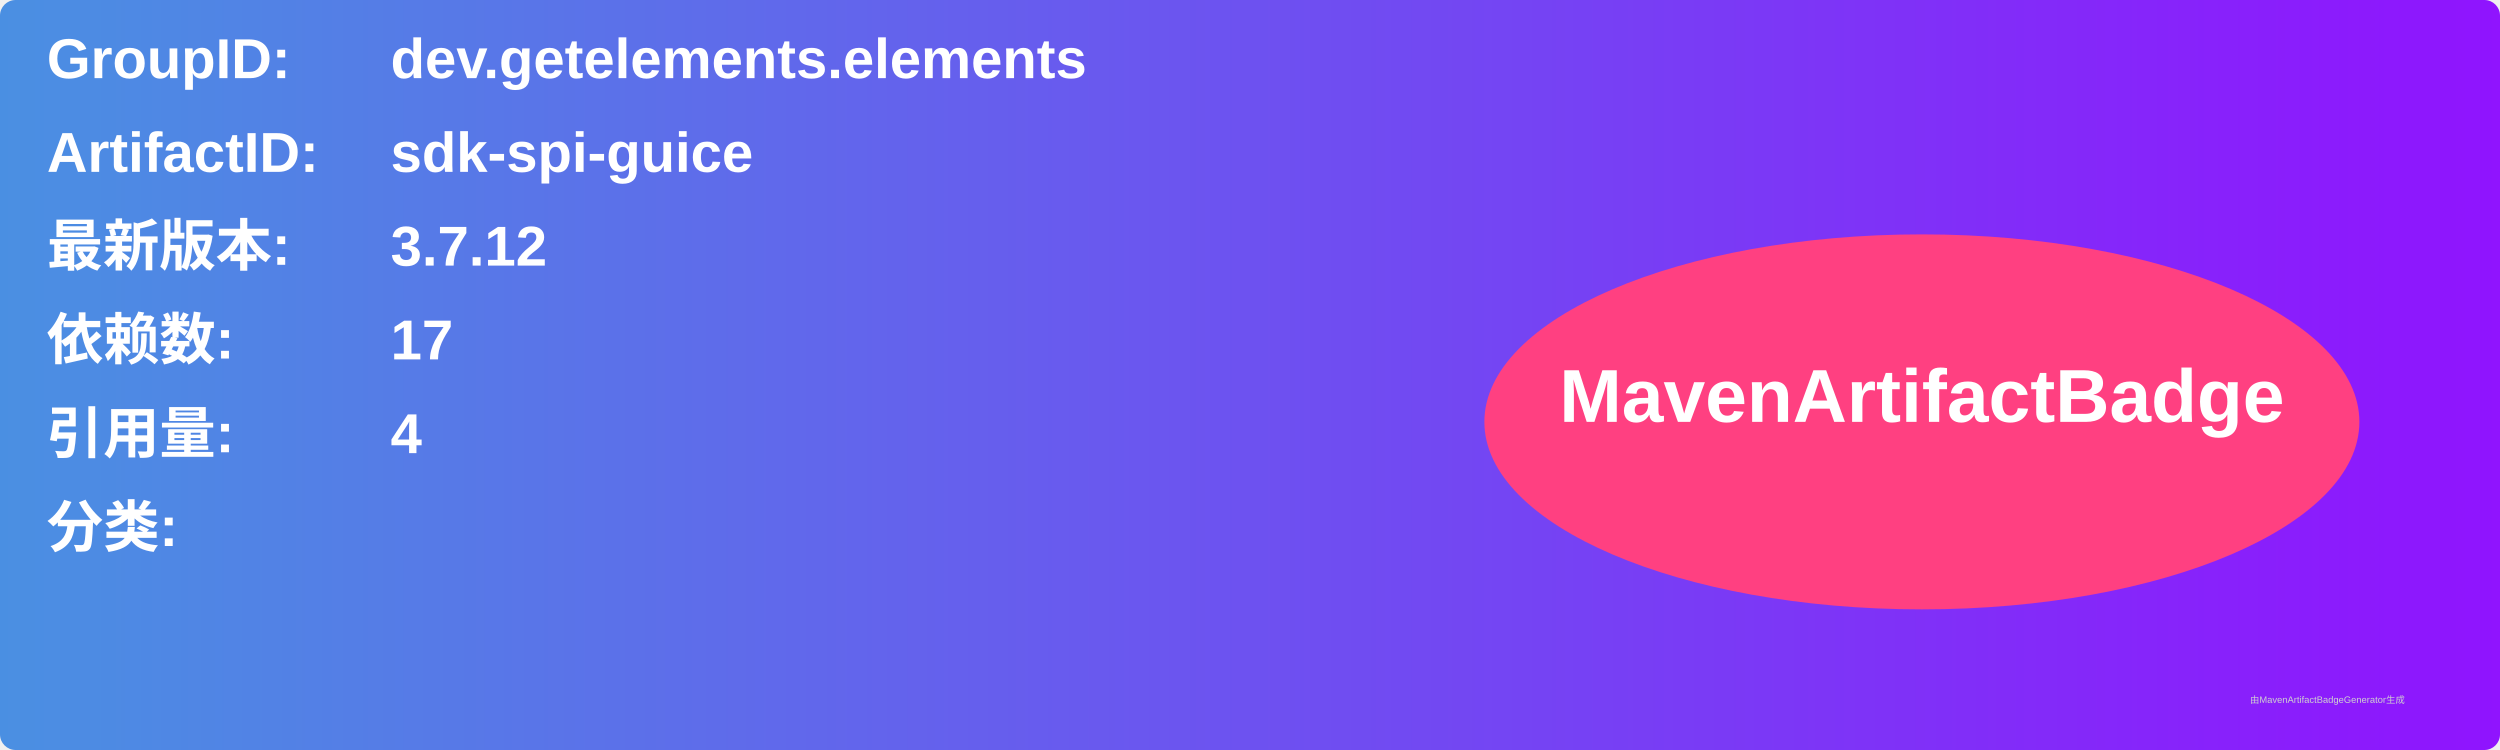
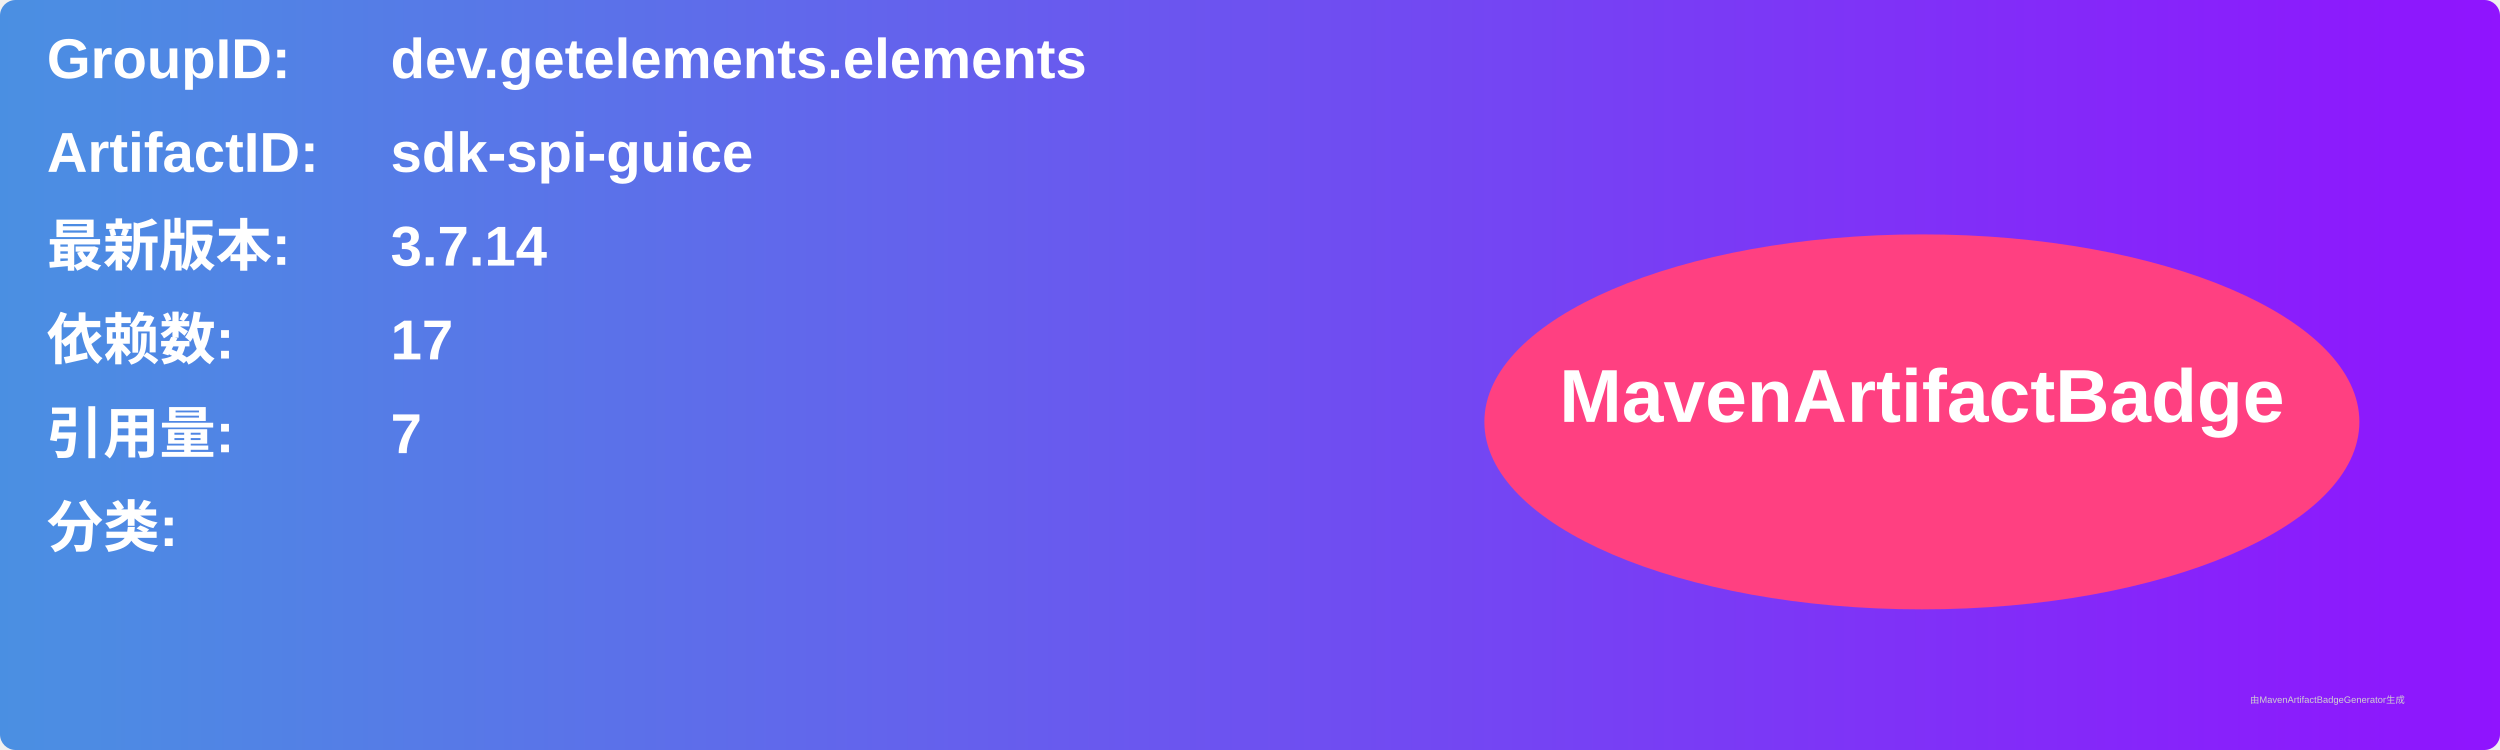
<svg xmlns="http://www.w3.org/2000/svg" width="800" height="240" viewBox="0 0 800 240">
  <linearGradient id="grad" x1="0%" y1="0%" x2="100%" y2="0%">
    <stop offset="0%" stop-color="#4a90e2" />
    <stop offset="100%" stop-color="#9013fe" />
  </linearGradient>
  <rect width="100%" height="100%" rx="5" ry="5" fill="url(#grad)" />
  <g transform="translate(15, 15)">
    <text x="0" y="10" font-family="Arial" font-size="18" fill="white" font-weight="bold" width="260">GroupID:</text>
    <text x="110" y="10" font-family="Arial" font-size="18" fill="white" font-weight="bold" width="460">dev.getelements.elements</text>
    <text x="0" y="40" font-family="Arial" font-size="18" fill="white" font-weight="bold" width="260">ArtifactID:</text>
    <text x="110" y="40" font-family="Arial" font-size="18" fill="white" font-weight="bold" width="460">sdk-spi-guice</text>
    <text x="0" y="70" font-family="Arial" font-size="18" fill="white" font-weight="bold">最新版本:</text>
    <text x="110" y="70" font-family="Arial" font-size="18" fill="white" font-weight="bold">
-       <tspan font-weight="bold">3.7.12</tspan>
+       <tspan font-weight="bold">3.7.14</tspan>
    </text>
    <text x="0" y="100" font-family="Arial" font-size="18" fill="white" font-weight="bold">依赖数: </text>
    <text x="110" y="100" font-family="Arial" font-size="18" fill="white">
      <tspan font-weight="bold">17</tspan>
    </text>
    <text x="0" y="130" font-family="Arial" font-size="18" fill="white" font-weight="bold">引用量: </text>
    <text x="110" y="130" font-family="Arial" font-size="18" fill="white">
-       <tspan font-weight="bold">4</tspan>
+       <tspan font-weight="bold">7</tspan>
    </text>
    <text x="0" y="160" font-family="Arial" font-size="18" fill="white" font-weight="bold">分类:</text>
    <text x="10" y="190" font-family="Arial" font-size="10" fill="white">
      <tspan font-weight="bold" />
    </text>
    <ellipse cx="600" cy="120" rx="140" ry="60" fill="#ff4081" />
    <text x="600" y="120" text-anchor="middle" font-family="Arial" font-size="24" fill="white" font-weight="bold">MavenArtifactBadge</text>
  </g>
  <text x="720" y="225" font-family="Arial" font-size="3" fill="#d0d0d0">由MavenArtifactBadgeGenerator生成</text>
</svg>
